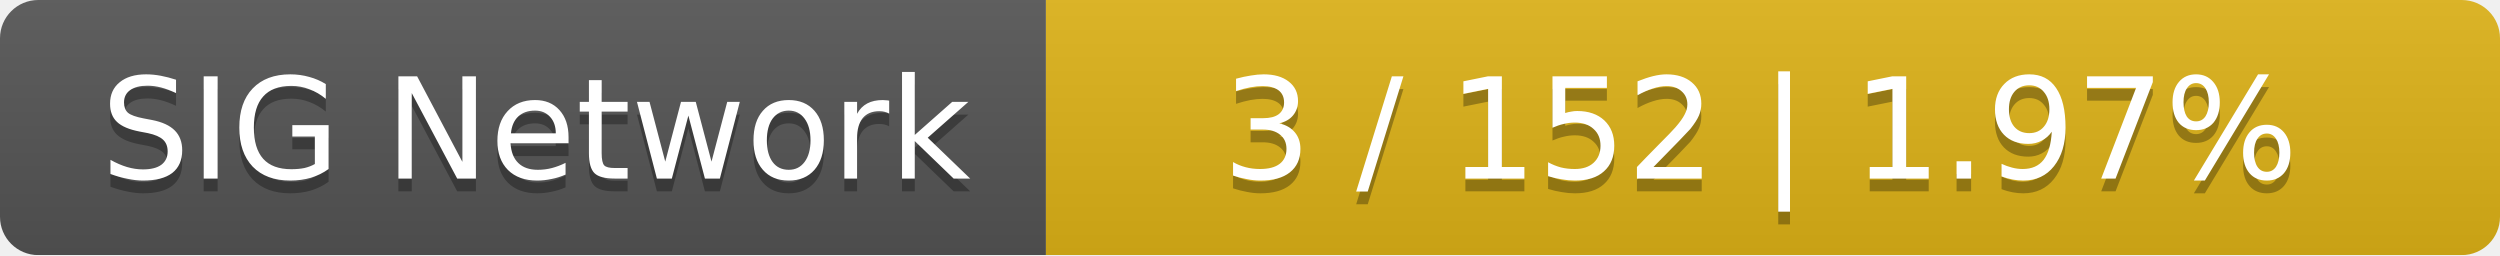
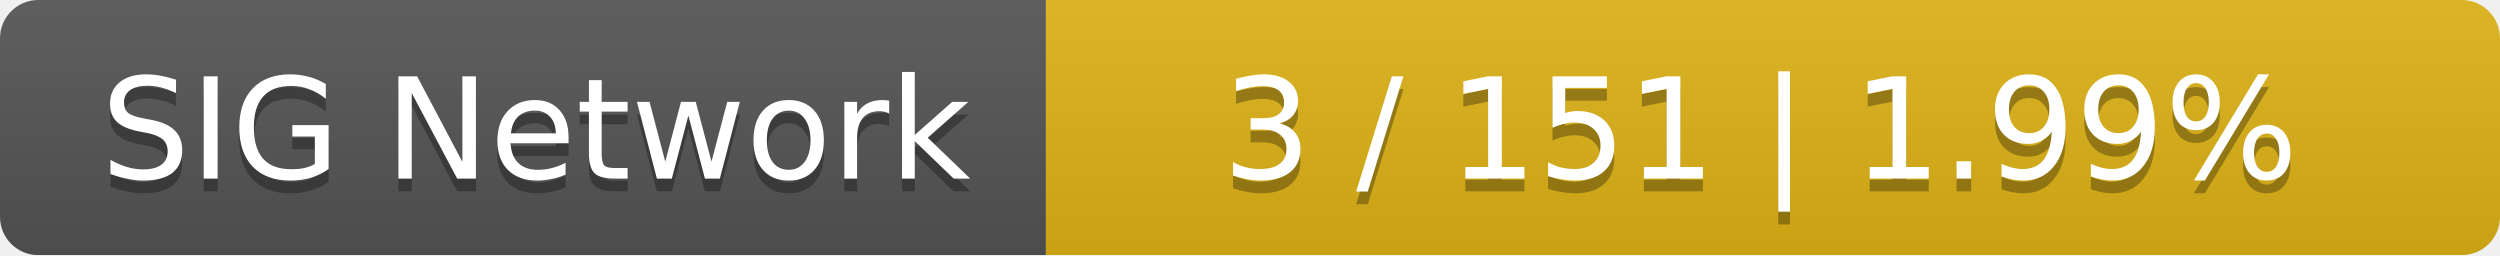
<svg xmlns="http://www.w3.org/2000/svg" width="196" height="20">
  <linearGradient id="smooth" x2="0" y2="100%">
    <stop offset="0" stop-color="#bbb" stop-opacity=".1" />
    <stop offset="1" stop-opacity=".1" />
  </linearGradient>
  <mask id="round">
    <rect width="196" height="20" rx="3" fill="#fff" />
  </mask>
  <g mask="url(#round)">
    <rect width="82" height="20" fill="#555" />
    <rect x="82" width="114" height="20" fill="#dfb317" />
    <rect width="196" height="20" fill="url(#smooth)" />
  </g>
  <g fill="#fff" text-anchor="middle" font-family="DejaVu Sans,Verdana,Geneva,sans-serif" font-size="11">
    <text x="42" y="15" fill="#010101" fill-opacity=".3">SIG Network</text>
    <text x="42" y="14">SIG Network</text>
-     <text x="138" y="15" fill="#010101" fill-opacity=".3">3 / 152    |    1.97%</text>
-     <text x="138" y="14">3 / 152    |    1.97%</text>
+     <text x="138" y="15" fill="#010101" fill-opacity=".3">3 / 151    |    1.99%</text>
+     <text x="138" y="14">3 / 151    |    1.99%</text>
  </g>
</svg>
